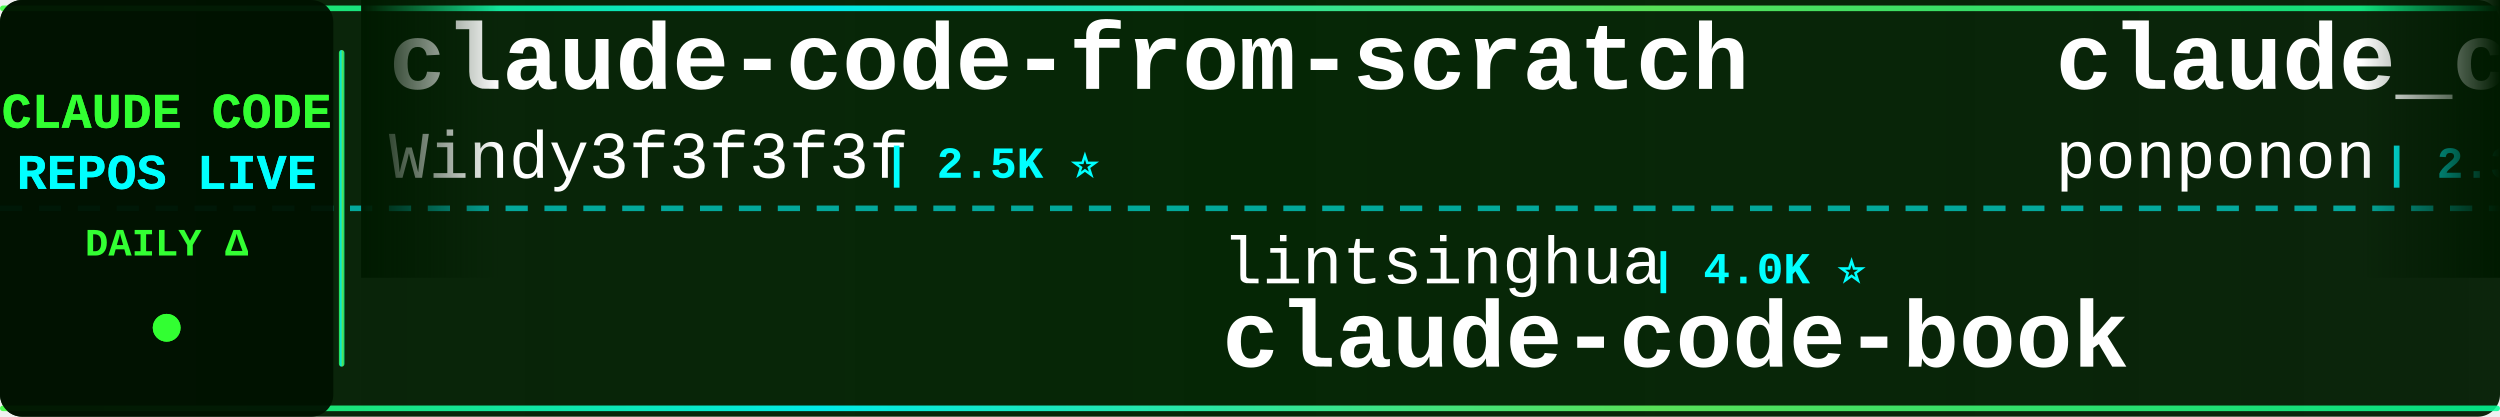
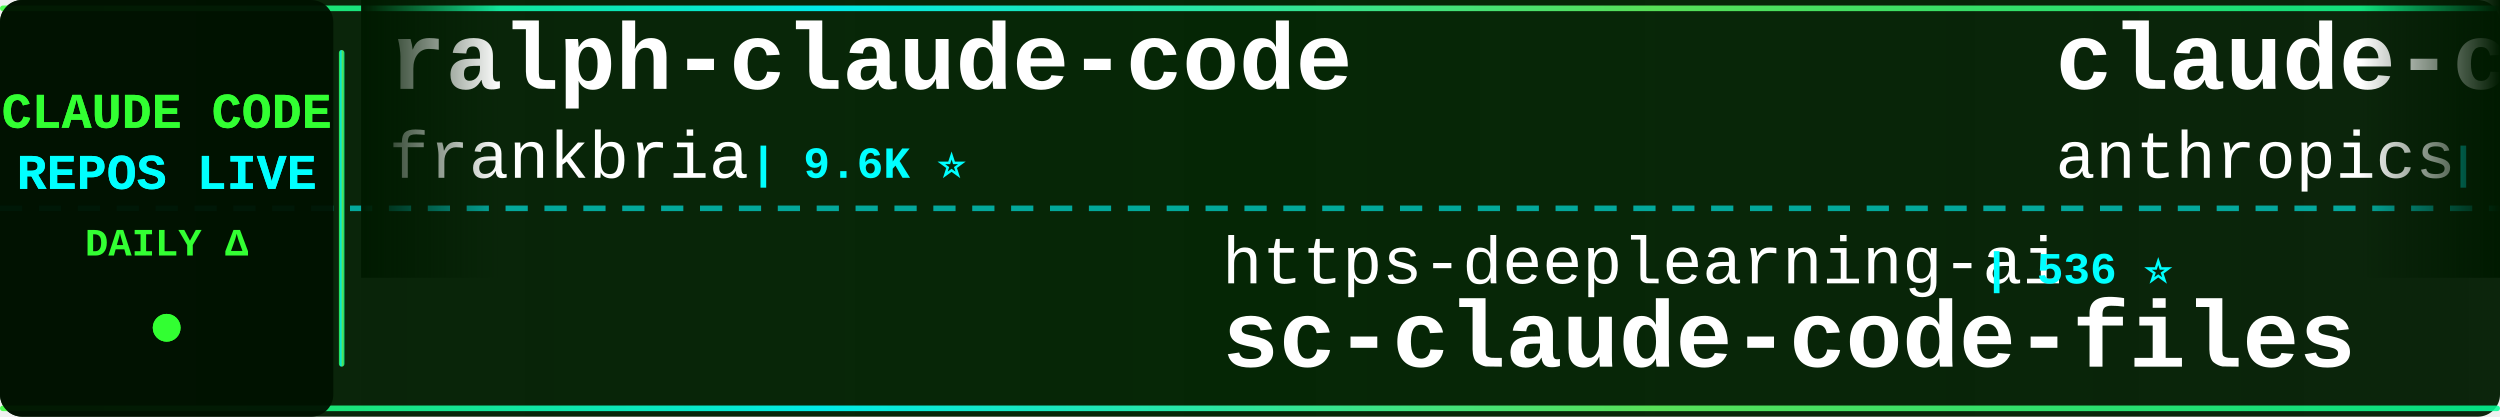
<svg xmlns="http://www.w3.org/2000/svg" width="900" height="150">
  <defs>
    <linearGradient id="tickerBg" x1="0%" y1="0%" x2="100%" y2="0%">
      <stop offset="0%" style="stop-color:#001a00;stop-opacity:0.95" />
      <stop offset="50%" style="stop-color:#002200;stop-opacity:0.98" />
      <stop offset="100%" style="stop-color:#001a00;stop-opacity:0.95" />
    </linearGradient>
    <linearGradient id="borderGrad" x1="0%" y1="0%" x2="100%" y2="0%">
      <stop offset="0%" style="stop-color:#33ff33;stop-opacity:0.85">
        <animate attributeName="stop-opacity" values="0.85;1;0.85" dur="2s" repeatCount="indefinite" />
      </stop>
      <stop offset="33%" style="stop-color:#00ffff;stop-opacity:0.9">
        <animate attributeName="stop-opacity" values="0.9;1;0.9" dur="2.2s" repeatCount="indefinite" />
      </stop>
      <stop offset="66%" style="stop-color:#66ff66;stop-opacity:0.85">
        <animate attributeName="stop-opacity" values="0.85;1;0.85" dur="1.8s" repeatCount="indefinite" />
      </stop>
      <stop offset="100%" style="stop-color:#00ff99;stop-opacity:0.85">
        <animate attributeName="stop-opacity" values="0.85;1;0.85" dur="2s" repeatCount="indefinite" />
      </stop>
    </linearGradient>
    <filter id="textGlow">
      <feGaussianBlur stdDeviation="0.1" result="coloredBlur" />
      <feMerge>
        <feMergeNode in="coloredBlur" />
        <feMergeNode in="SourceGraphic" />
      </feMerge>
    </filter>
    <filter id="metricGlow">
      <feGaussianBlur stdDeviation="0.2" result="coloredBlur" />
      <feMerge>
        <feMergeNode in="coloredBlur" />
        <feMergeNode in="SourceGraphic" />
      </feMerge>
    </filter>
    <linearGradient id="leftFade" x1="0%" y1="0%" x2="100%" y2="0%">
      <stop offset="0%" style="stop-color:#001a00;stop-opacity:1" />
      <stop offset="100%" style="stop-color:#001a00;stop-opacity:0" />
    </linearGradient>
    <linearGradient id="rightFade" x1="0%" y1="0%" x2="100%" y2="0%">
      <stop offset="0%" style="stop-color:#001a00;stop-opacity:0" />
      <stop offset="100%" style="stop-color:#001a00;stop-opacity:1" />
    </linearGradient>
  </defs>
  <rect width="900" height="150" fill="url(#tickerBg)" rx="8" />
  <rect x="0" y="2" width="900" height="2" fill="url(#borderGrad)" rx="1" />
  <rect x="0" y="146" width="900" height="2" fill="url(#borderGrad)" rx="1" />
  <line x1="0" y1="75" x2="900" y2="75" stroke="#00ffff" stroke-width="2" stroke-dasharray="8 6" opacity="0.6" />
  <rect x="0" y="0" width="120" height="150" fill="#001100" opacity="0.95" rx="8" />
  <text x="60" y="46" font-family="'Courier New', monospace" font-size="18" font-weight="bold" fill="#33ff33" text-anchor="middle" filter="url(#textGlow)">
    CLAUDE CODE
  </text>
  <text x="60" y="68" font-family="'Courier New', monospace" font-size="18" font-weight="bold" fill="#00ffff" text-anchor="middle" filter="url(#textGlow)">
    REPOS LIVE
  </text>
  <text x="60" y="92" font-family="'Courier New', monospace" font-size="14" font-weight="bold" fill="#33ff33" text-anchor="middle">
    DAILY Δ
  </text>
  <circle cx="60" cy="118" r="5" fill="#33ff33" filter="url(#metricGlow)">
    <animate attributeName="r" values="4;6;4" dur="1.5s" repeatCount="indefinite" />
    <animate attributeName="opacity" values="0.6;1;0.6" dur="1.5s" repeatCount="indefinite" />
  </circle>
  <rect x="122" y="18" width="2" height="114" fill="url(#borderGrad)" rx="1" />
  <clipPath id="tickerClip">
    <rect x="130" y="0" width="770" height="150" />
  </clipPath>
  <g clip-path="url(#tickerClip)">
    <g id="tickerItems">
      <animateTransform attributeName="transform" attributeType="XML" type="translate" from="0 0" to="-3000 0" dur="54s" repeatCount="indefinite" />
      <g transform="translate(0, 0)">
-         <text x="140" y="32" font-family="'Courier New', monospace" font-size="34" font-weight="bold" fill="#ffffff">claude-code-from-scratch</text>
-         <text x="140" y="64" font-family="'Courier New', monospace" font-size="24" font-weight="normal" fill="#ffffff" opacity="1.0">Windy3f3f3f3f</text>
-         <text x="318" y="64" font-family="'Courier New', monospace" font-size="16" font-weight="bold" fill="#00ffff"> | 2.5K ⭐</text>
+         <text x="140" y="32" font-family="'Courier New', monospace" font-size="34" font-weight="bold" fill="#ffffff">ralph-claude-code</text>
+         <text x="140" y="64" font-family="'Courier New', monospace" font-size="24" font-weight="normal" fill="#ffffff" opacity="1.0">frankbria</text>
+         <text x="270" y="64" font-family="'Courier New', monospace" font-size="16" font-weight="bold" fill="#00ffff"> | 9.6K ⭐</text>
      </g>
      <g transform="translate(300, 0)">
-         <text x="140" y="102" font-family="'Courier New', monospace" font-size="24" font-weight="normal" fill="#ffffff" opacity="1.0">lintsinghua</text>
-         <text x="294" y="102" font-family="'Courier New', monospace" font-size="16" font-weight="bold" fill="#00ffff"> | 4.0K ⭐</text>
-         <text x="140" y="132" font-family="'Courier New', monospace" font-size="34" font-weight="bold" fill="#ffffff">claude-code-book</text>
+         <text x="140" y="102" font-family="'Courier New', monospace" font-size="24" font-weight="normal" fill="#ffffff" opacity="1.0">https-deeplearning-ai</text>
+         <text x="414" y="102" font-family="'Courier New', monospace" font-size="16" font-weight="bold" fill="#00ffff"> | 536 ⭐</text>
+         <text x="140" y="132" font-family="'Courier New', monospace" font-size="34" font-weight="bold" fill="#ffffff">sc-claude-code-files</text>
      </g>
      <g transform="translate(600, 0)">
-         <text x="140" y="32" font-family="'Courier New', monospace" font-size="34" font-weight="bold" fill="#ffffff">claude_code_src</text>
-         <text x="140" y="64" font-family="'Courier New', monospace" font-size="24" font-weight="normal" fill="#ffffff" opacity="1.0">ponponon</text>
-         <text x="258" y="64" font-family="'Courier New', monospace" font-size="16" font-weight="bold" fill="#00ffff"> | 2.3K ⭐</text>
+         <text x="140" y="32" font-family="'Courier New', monospace" font-size="34" font-weight="bold" fill="#ffffff">claude-code-action</text>
+         <text x="140" y="64" font-family="'Courier New', monospace" font-size="24" font-weight="normal" fill="#ffffff" opacity="1.0">anthropics</text>
+         <text x="282" y="64" font-family="'Courier New', monospace" font-size="16" font-weight="bold" fill="#00ffff"> | 8.5K ⭐ +1</text>
      </g>
      <g transform="translate(900, 0)">
-         <text x="140" y="102" font-family="'Courier New', monospace" font-size="24" font-weight="normal" fill="#ffffff" opacity="1.0">davila7</text>
-         <text x="246" y="102" font-family="'Courier New', monospace" font-size="16" font-weight="bold" fill="#00ffff"> | 30.0K ⭐</text>
-         <text x="140" y="132" font-family="'Courier New', monospace" font-size="34" font-weight="bold" fill="#ffffff">claude-code-templates</text>
+         <text x="140" y="102" font-family="'Courier New', monospace" font-size="24" font-weight="normal" fill="#ffffff" opacity="1.0">ykdojo</text>
+         <text x="234" y="102" font-family="'Courier New', monospace" font-size="16" font-weight="bold" fill="#00ffff"> | 9.5K ⭐ +1</text>
+         <text x="140" y="132" font-family="'Courier New', monospace" font-size="34" font-weight="bold" fill="#ffffff">claude-code-tips</text>
      </g>
      <g transform="translate(1200, 0)">
-         <text x="140" y="32" font-family="'Courier New', monospace" font-size="34" font-weight="bold" fill="#ffffff">claude-code-tudou</text>
-         <text x="140" y="64" font-family="'Courier New', monospace" font-size="24" font-weight="normal" fill="#ffffff" opacity="1.0">AICoderTudou</text>
-         <text x="306" y="64" font-family="'Courier New', monospace" font-size="16" font-weight="bold" fill="#00ffff"> | 497 ⭐</text>
+         <text x="140" y="32" font-family="'Courier New', monospace" font-size="34" font-weight="bold" fill="#ffffff">claude-code-showcase</text>
+         <text x="140" y="64" font-family="'Courier New', monospace" font-size="24" font-weight="normal" fill="#ffffff" opacity="1.0">ChrisWiles</text>
+         <text x="282" y="64" font-family="'Courier New', monospace" font-size="16" font-weight="bold" fill="#00ffff"> | 6.0K ⭐</text>
      </g>
      <g transform="translate(1500, 0)">
-         <text x="140" y="102" font-family="'Courier New', monospace" font-size="24" font-weight="normal" fill="#ffffff" opacity="1.0">router-for-me</text>
-         <text x="318" y="102" font-family="'Courier New', monospace" font-size="16" font-weight="bold" fill="#00ffff"> | 45.4K ⭐ +8</text>
-         <text x="140" y="132" font-family="'Courier New', monospace" font-size="34" font-weight="bold" fill="#ffffff">CLIProxyAPI</text>
+         <text x="140" y="102" font-family="'Courier New', monospace" font-size="24" font-weight="normal" fill="#ffffff" opacity="1.0">jqueryscript</text>
+         <text x="306" y="102" font-family="'Courier New', monospace" font-size="16" font-weight="bold" fill="#00ffff"> | 483 ⭐</text>
+         <text x="140" y="132" font-family="'Courier New', monospace" font-size="34" font-weight="bold" fill="#ffffff">awesome-claude-code</text>
      </g>
      <g transform="translate(1800, 0)">
-         <text x="140" y="32" font-family="'Courier New', monospace" font-size="34" font-weight="bold" fill="#ffffff">awesome-claude-code-suba...</text>
-         <text x="140" y="64" font-family="'Courier New', monospace" font-size="24" font-weight="normal" fill="#ffffff" opacity="1.0">VoltAgent</text>
-         <text x="270" y="64" font-family="'Courier New', monospace" font-size="16" font-weight="bold" fill="#00ffff"> | 23.8K ⭐ +2</text>
+         <text x="140" y="32" font-family="'Courier New', monospace" font-size="34" font-weight="bold" fill="#ffffff">claude-code-proxy</text>
+         <text x="140" y="64" font-family="'Courier New', monospace" font-size="24" font-weight="normal" fill="#ffffff" opacity="1.0">fuergaosi233</text>
+         <text x="306" y="64" font-family="'Courier New', monospace" font-size="16" font-weight="bold" fill="#00ffff"> | 2.8K ⭐</text>
      </g>
      <g transform="translate(2100, 0)">
-         <text x="140" y="102" font-family="'Courier New', monospace" font-size="24" font-weight="normal" fill="#ffffff" opacity="1.0">zebbern</text>
-         <text x="246" y="102" font-family="'Courier New', monospace" font-size="16" font-weight="bold" fill="#00ffff"> | 4.4K ⭐</text>
-         <text x="140" y="132" font-family="'Courier New', monospace" font-size="34" font-weight="bold" fill="#ffffff">claude-code-guide</text>
+         <text x="140" y="102" font-family="'Courier New', monospace" font-size="24" font-weight="normal" fill="#ffffff" opacity="1.0">kodu-ai</text>
+         <text x="246" y="102" font-family="'Courier New', monospace" font-size="16" font-weight="bold" fill="#00ffff"> | 5.3K ⭐</text>
+         <text x="140" y="132" font-family="'Courier New', monospace" font-size="34" font-weight="bold" fill="#ffffff">claude-coder</text>
      </g>
      <g transform="translate(2400, 0)">
-         <text x="140" y="32" font-family="'Courier New', monospace" font-size="34" font-weight="bold" fill="#ffffff">Claude-Code-Usage-Monito...</text>
-         <text x="140" y="64" font-family="'Courier New', monospace" font-size="24" font-weight="normal" fill="#ffffff" opacity="1.0">Maciek-roboblog</text>
-         <text x="342" y="64" font-family="'Courier New', monospace" font-size="16" font-weight="bold" fill="#00ffff"> | 8.5K ⭐</text>
+         <text x="140" y="32" font-family="'Courier New', monospace" font-size="34" font-weight="bold" fill="#ffffff">awesome-claude-code-tool...</text>
+         <text x="140" y="64" font-family="'Courier New', monospace" font-size="24" font-weight="normal" fill="#ffffff" opacity="1.0">rohitg00</text>
+         <text x="258" y="64" font-family="'Courier New', monospace" font-size="16" font-weight="bold" fill="#00ffff"> | 2.4K ⭐</text>
      </g>
      <g transform="translate(2700, 0)">
-         <text x="140" y="102" font-family="'Courier New', monospace" font-size="24" font-weight="normal" fill="#ffffff" opacity="1.0">lorryjovens-hub</text>
-         <text x="342" y="102" font-family="'Courier New', monospace" font-size="16" font-weight="bold" fill="#00ffff"> | 1.7K ⭐</text>
-         <text x="140" y="132" font-family="'Courier New', monospace" font-size="34" font-weight="bold" fill="#ffffff">claude-code-rust</text>
+         <text x="140" y="102" font-family="'Courier New', monospace" font-size="24" font-weight="normal" fill="#ffffff" opacity="1.0">Chachamaru127</text>
+         <text x="318" y="102" font-family="'Courier New', monospace" font-size="16" font-weight="bold" fill="#00ffff"> | 3.0K ⭐</text>
+         <text x="140" y="132" font-family="'Courier New', monospace" font-size="34" font-weight="bold" fill="#ffffff">claude-code-harness</text>
      </g>
      <g transform="translate(3000, 0)">
-         <text x="140" y="32" font-family="'Courier New', monospace" font-size="34" font-weight="bold" fill="#ffffff">claude-code-from-scratch</text>
-         <text x="140" y="64" font-family="'Courier New', monospace" font-size="24" font-weight="normal" fill="#ffffff" opacity="1.0">Windy3f3f3f3f</text>
-         <text x="318" y="64" font-family="'Courier New', monospace" font-size="16" font-weight="bold" fill="#00ffff"> | 2.5K ⭐</text>
+         <text x="140" y="32" font-family="'Courier New', monospace" font-size="34" font-weight="bold" fill="#ffffff">ralph-claude-code</text>
+         <text x="140" y="64" font-family="'Courier New', monospace" font-size="24" font-weight="normal" fill="#ffffff" opacity="1.0">frankbria</text>
+         <text x="270" y="64" font-family="'Courier New', monospace" font-size="16" font-weight="bold" fill="#00ffff"> | 9.6K ⭐</text>
      </g>
      <g transform="translate(3300, 0)">
-         <text x="140" y="102" font-family="'Courier New', monospace" font-size="24" font-weight="normal" fill="#ffffff" opacity="1.0">lintsinghua</text>
-         <text x="294" y="102" font-family="'Courier New', monospace" font-size="16" font-weight="bold" fill="#00ffff"> | 4.0K ⭐</text>
-         <text x="140" y="132" font-family="'Courier New', monospace" font-size="34" font-weight="bold" fill="#ffffff">claude-code-book</text>
+         <text x="140" y="102" font-family="'Courier New', monospace" font-size="24" font-weight="normal" fill="#ffffff" opacity="1.0">https-deeplearning-ai</text>
+         <text x="414" y="102" font-family="'Courier New', monospace" font-size="16" font-weight="bold" fill="#00ffff"> | 536 ⭐</text>
+         <text x="140" y="132" font-family="'Courier New', monospace" font-size="34" font-weight="bold" fill="#ffffff">sc-claude-code-files</text>
      </g>
      <g transform="translate(3600, 0)">
-         <text x="140" y="32" font-family="'Courier New', monospace" font-size="34" font-weight="bold" fill="#ffffff">claude_code_src</text>
-         <text x="140" y="64" font-family="'Courier New', monospace" font-size="24" font-weight="normal" fill="#ffffff" opacity="1.0">ponponon</text>
-         <text x="258" y="64" font-family="'Courier New', monospace" font-size="16" font-weight="bold" fill="#00ffff"> | 2.3K ⭐</text>
+         <text x="140" y="32" font-family="'Courier New', monospace" font-size="34" font-weight="bold" fill="#ffffff">claude-code-action</text>
+         <text x="140" y="64" font-family="'Courier New', monospace" font-size="24" font-weight="normal" fill="#ffffff" opacity="1.0">anthropics</text>
+         <text x="282" y="64" font-family="'Courier New', monospace" font-size="16" font-weight="bold" fill="#00ffff"> | 8.5K ⭐ +1</text>
      </g>
      <g transform="translate(3900, 0)">
-         <text x="140" y="102" font-family="'Courier New', monospace" font-size="24" font-weight="normal" fill="#ffffff" opacity="1.0">davila7</text>
-         <text x="246" y="102" font-family="'Courier New', monospace" font-size="16" font-weight="bold" fill="#00ffff"> | 30.0K ⭐</text>
-         <text x="140" y="132" font-family="'Courier New', monospace" font-size="34" font-weight="bold" fill="#ffffff">claude-code-templates</text>
+         <text x="140" y="102" font-family="'Courier New', monospace" font-size="24" font-weight="normal" fill="#ffffff" opacity="1.0">ykdojo</text>
+         <text x="234" y="102" font-family="'Courier New', monospace" font-size="16" font-weight="bold" fill="#00ffff"> | 9.5K ⭐ +1</text>
+         <text x="140" y="132" font-family="'Courier New', monospace" font-size="34" font-weight="bold" fill="#ffffff">claude-code-tips</text>
      </g>
    </g>
  </g>
  <rect x="130" y="0" width="50" height="100" fill="url(#leftFade)" />
  <rect x="850" y="0" width="50" height="100" fill="url(#rightFade)" />
</svg>
